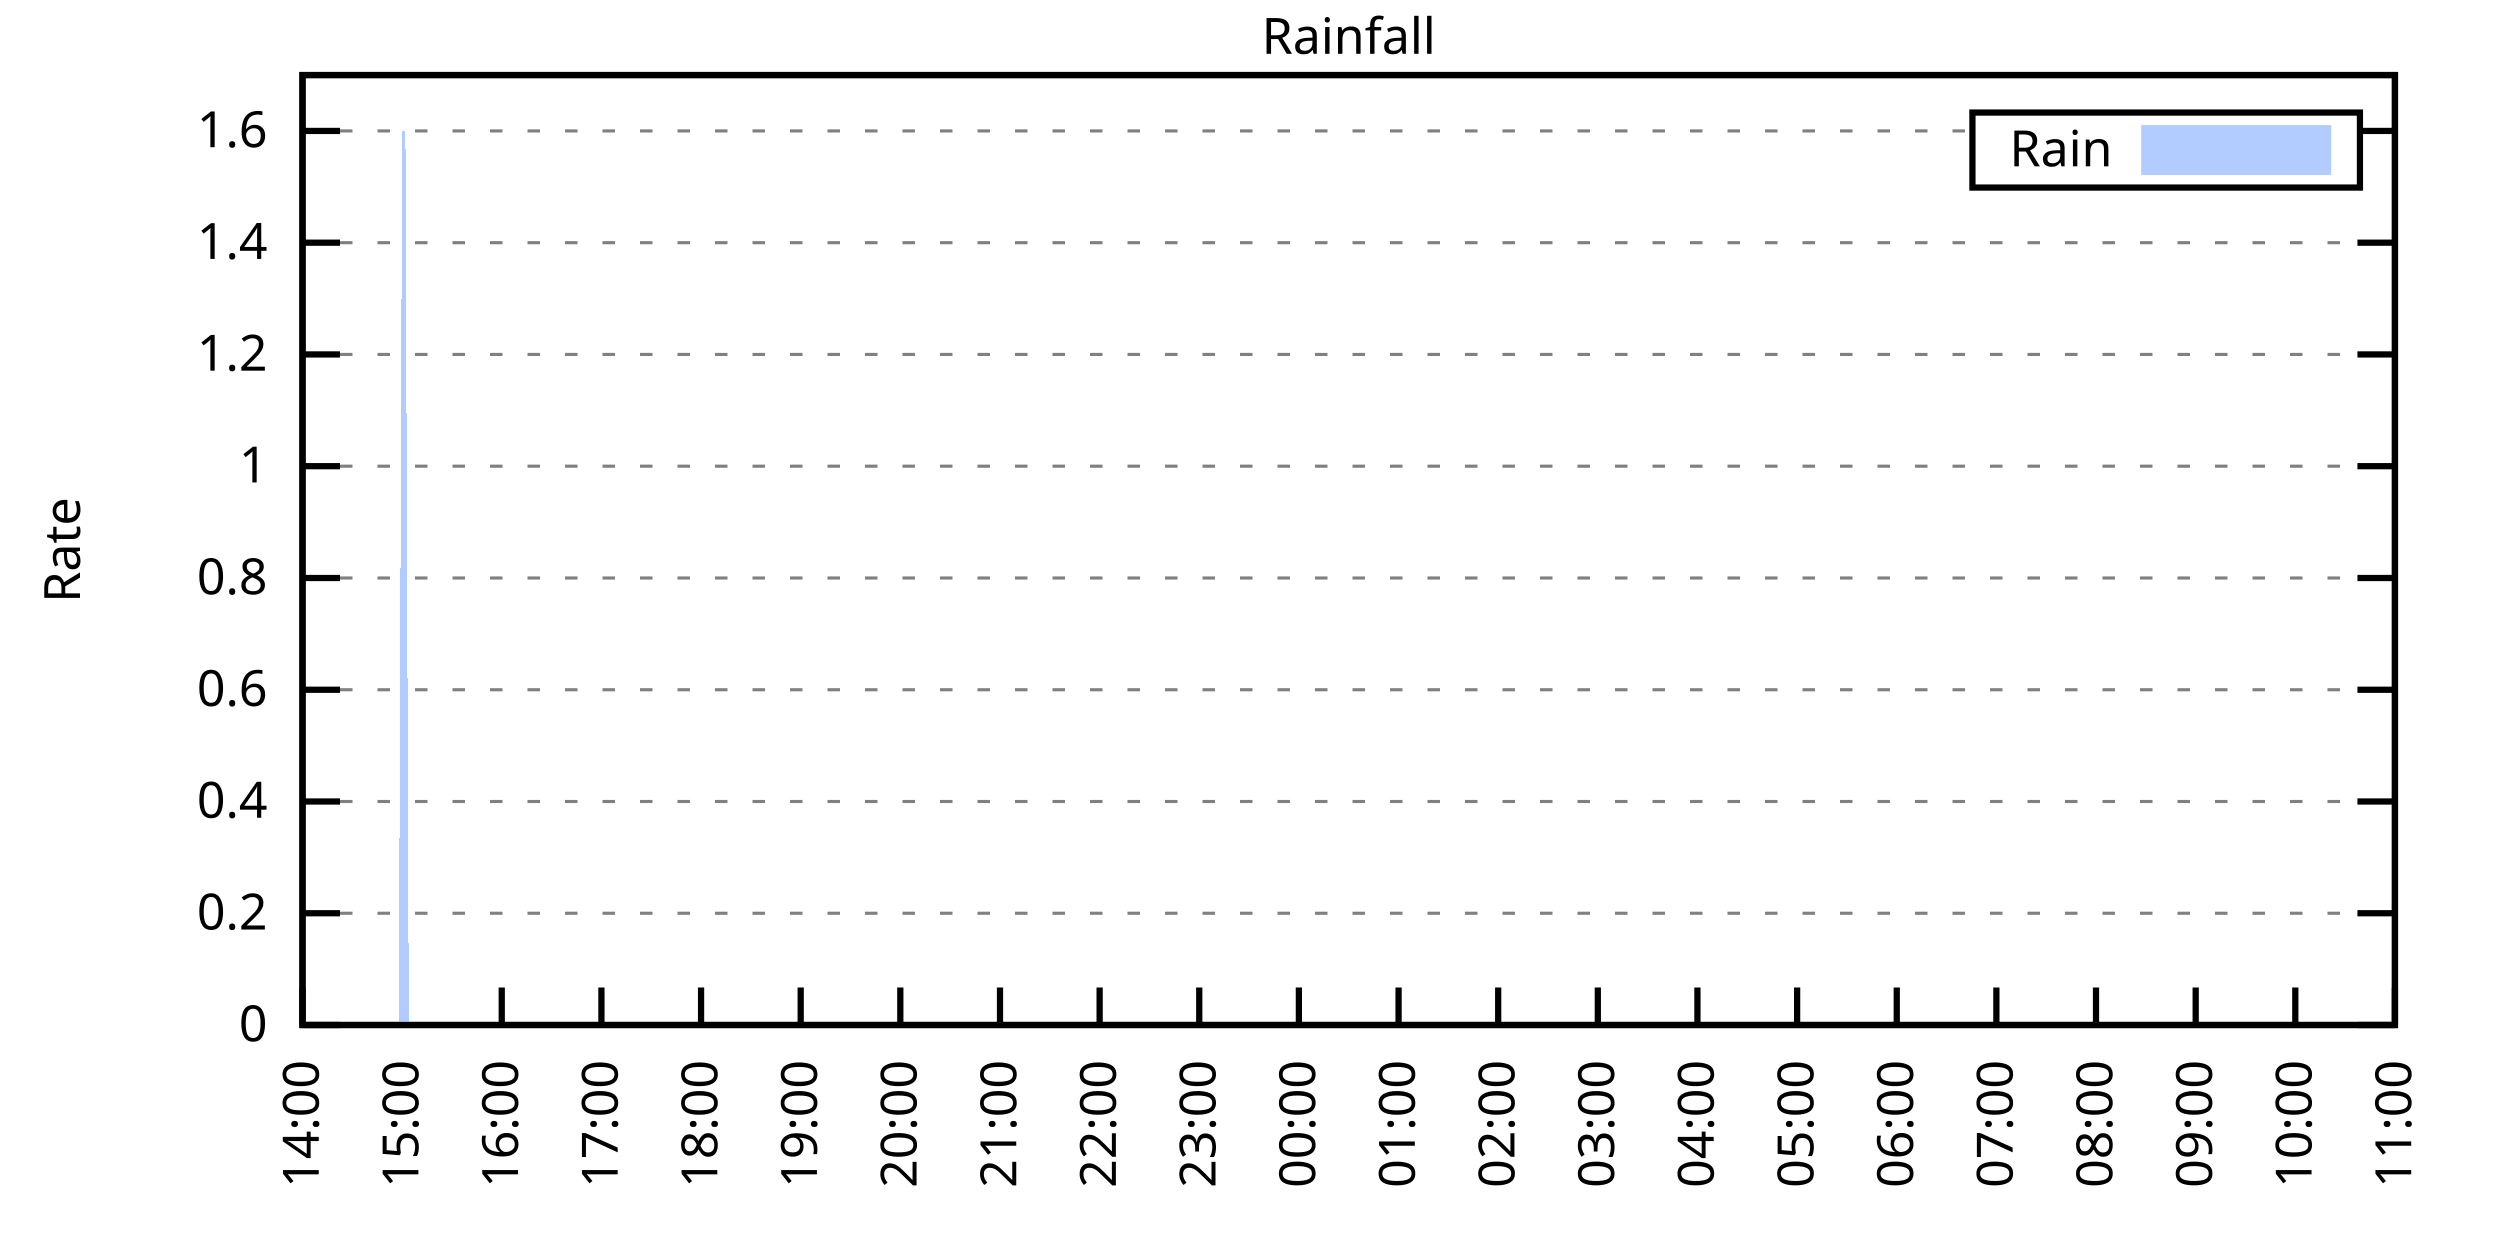
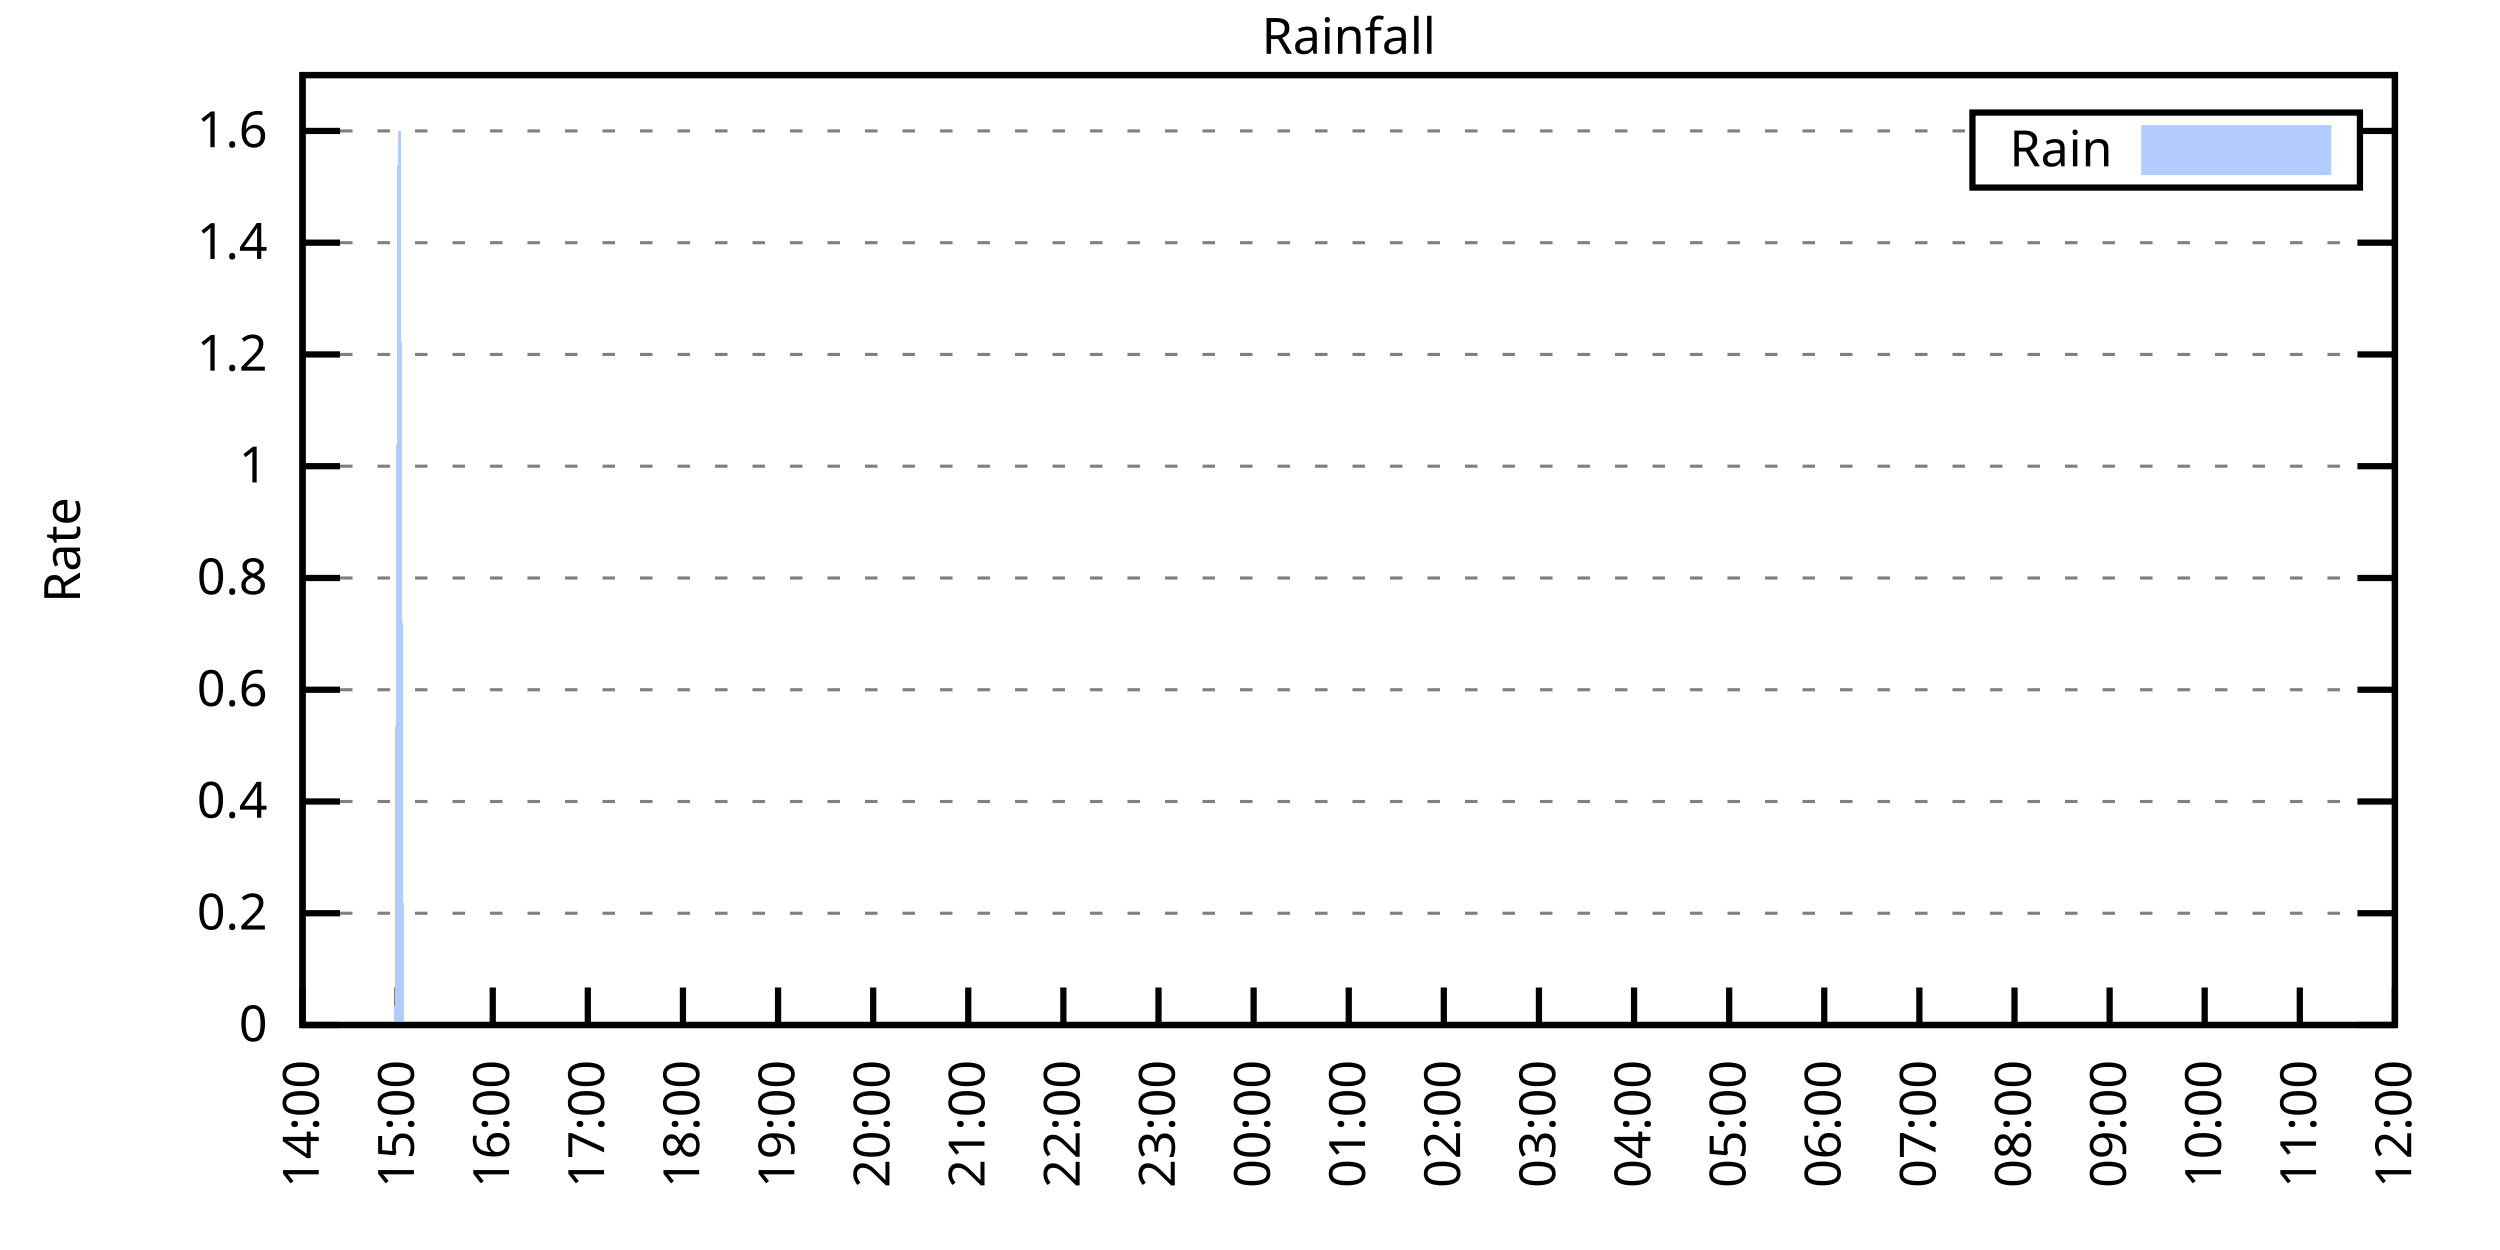
<svg xmlns="http://www.w3.org/2000/svg" xmlns:xlink="http://www.w3.org/1999/xlink" width="400" height="200" viewBox="0 0 400 200">
  <g id="gnuplot_canvas">
    <rect x="0" y="0" width="400" height="200" fill="none" />
    <defs>
      <circle id="gpDot" r="0.5" stroke-width="0.5" stroke="currentColor" />
      <path id="gpPt0" stroke-width="0.333" stroke="currentColor" d="M-1,0 h2 M0,-1 v2" />
      <path id="gpPt1" stroke-width="0.333" stroke="currentColor" d="M-1,-1 L1,1 M1,-1 L-1,1" />
      <path id="gpPt2" stroke-width="0.333" stroke="currentColor" d="M-1,0 L1,0 M0,-1 L0,1 M-1,-1 L1,1 M-1,1 L1,-1" />
      <rect id="gpPt3" stroke-width="0.333" stroke="currentColor" x="-1" y="-1" width="2" height="2" />
      <rect id="gpPt4" stroke-width="0.333" stroke="currentColor" fill="currentColor" x="-1" y="-1" width="2" height="2" />
      <circle id="gpPt5" stroke-width="0.333" stroke="currentColor" cx="0" cy="0" r="1" />
      <use xlink:href="#gpPt5" id="gpPt6" fill="currentColor" stroke="none" />
      <path id="gpPt7" stroke-width="0.333" stroke="currentColor" d="M0,-1.33 L-1.33,0.67 L1.33,0.67 z" />
      <use xlink:href="#gpPt7" id="gpPt8" fill="currentColor" stroke="none" />
      <use xlink:href="#gpPt7" id="gpPt9" stroke="currentColor" transform="rotate(180)" />
      <use xlink:href="#gpPt9" id="gpPt10" fill="currentColor" stroke="none" />
      <use xlink:href="#gpPt3" id="gpPt11" stroke="currentColor" transform="rotate(45)" />
      <use xlink:href="#gpPt11" id="gpPt12" fill="currentColor" stroke="none" />
      <path id="gpPt13" stroke-width="0.333" stroke="currentColor" d="M0,1.330 L1.265,0.411 L0.782,-1.067 L-0.782,-1.076 L-1.265,0.411 z" />
      <use xlink:href="#gpPt13" id="gpPt14" fill="currentColor" stroke="none" />
      <filter id="textbox" filterUnits="objectBoundingBox" x="0" y="0" height="1" width="1">
        <feFlood flood-color="white" flood-opacity="1" result="bgnd" />
        <feComposite in="SourceGraphic" in2="bgnd" operator="atop" />
      </filter>
      <filter id="greybox" filterUnits="objectBoundingBox" x="0" y="0" height="1" width="1">
        <feFlood flood-color="lightgrey" flood-opacity="1" result="grey" />
        <feComposite in="SourceGraphic" in2="grey" operator="atop" />
      </filter>
    </defs>
    <g fill="none" color="white" stroke="currentColor" stroke-width="1.00" stroke-linecap="butt" stroke-linejoin="miter">
</g>
    <g fill="none" color="black" stroke="currentColor" stroke-width="1.00" stroke-linecap="butt" stroke-linejoin="miter">
      <g stroke="none" shape-rendering="crispEdges">
        <polygon fill="rgb(255, 255, 255)" points="48.40,164.00 383.18,164.00 383.18,12.02 48.40,12.02 " />
      </g>
    </g>
    <g fill="none" color="black" stroke="currentColor" stroke-width="1.00" stroke-linecap="butt" stroke-linejoin="miter">
</g>
    <g fill="none" color="black" stroke="black" stroke-width="0.50" stroke-linecap="butt" stroke-linejoin="miter">
</g>
    <g fill="none" color="gray" stroke="currentColor" stroke-width="0.50" stroke-linecap="butt" stroke-linejoin="miter">
      <path stroke="gray" stroke-dasharray="2,4" class="gridline" d="M48.40,164.00 L383.19,164.00  " />
    </g>
    <g fill="none" color="gray" stroke="gray" stroke-width="1.00" stroke-linecap="butt" stroke-linejoin="miter">
</g>
    <g fill="none" color="black" stroke="currentColor" stroke-width="1.00" stroke-linecap="butt" stroke-linejoin="miter">
      <path stroke="black" d="M48.40,164.00 L54.40,164.00 M383.19,164.00 L377.19,164.00  " />
      <g transform="translate(42.80,166.60)" stroke="none" fill="black" font-family="Sans" font-size="8.00" text-anchor="end">
        <text>
          <tspan font-family="Sans"> 0</tspan>
        </text>
      </g>
    </g>
    <g fill="none" color="black" stroke="currentColor" stroke-width="1.00" stroke-linecap="butt" stroke-linejoin="miter">
</g>
    <g fill="none" color="black" stroke="black" stroke-width="0.50" stroke-linecap="butt" stroke-linejoin="miter">
</g>
    <g fill="none" color="gray" stroke="currentColor" stroke-width="0.50" stroke-linecap="butt" stroke-linejoin="miter">
      <path stroke="gray" stroke-dasharray="2,4" class="gridline" d="M48.40,146.12 L383.19,146.12  " />
    </g>
    <g fill="none" color="gray" stroke="gray" stroke-width="1.00" stroke-linecap="butt" stroke-linejoin="miter">
</g>
    <g fill="none" color="black" stroke="currentColor" stroke-width="1.00" stroke-linecap="butt" stroke-linejoin="miter">
      <path stroke="black" d="M48.40,146.12 L54.40,146.12 M383.19,146.12 L377.19,146.12  " />
      <g transform="translate(42.80,148.72)" stroke="none" fill="black" font-family="Sans" font-size="8.00" text-anchor="end">
        <text>
          <tspan font-family="Sans"> 0.2</tspan>
        </text>
      </g>
    </g>
    <g fill="none" color="black" stroke="currentColor" stroke-width="1.00" stroke-linecap="butt" stroke-linejoin="miter">
</g>
    <g fill="none" color="black" stroke="black" stroke-width="0.50" stroke-linecap="butt" stroke-linejoin="miter">
</g>
    <g fill="none" color="gray" stroke="currentColor" stroke-width="0.50" stroke-linecap="butt" stroke-linejoin="miter">
      <path stroke="gray" stroke-dasharray="2,4" class="gridline" d="M48.40,128.24 L383.19,128.24  " />
    </g>
    <g fill="none" color="gray" stroke="gray" stroke-width="1.00" stroke-linecap="butt" stroke-linejoin="miter">
</g>
    <g fill="none" color="black" stroke="currentColor" stroke-width="1.00" stroke-linecap="butt" stroke-linejoin="miter">
      <path stroke="black" d="M48.40,128.24 L54.40,128.24 M383.19,128.24 L377.19,128.24  " />
      <g transform="translate(42.80,130.84)" stroke="none" fill="black" font-family="Sans" font-size="8.00" text-anchor="end">
        <text>
          <tspan font-family="Sans"> 0.4</tspan>
        </text>
      </g>
    </g>
    <g fill="none" color="black" stroke="currentColor" stroke-width="1.00" stroke-linecap="butt" stroke-linejoin="miter">
</g>
    <g fill="none" color="black" stroke="black" stroke-width="0.50" stroke-linecap="butt" stroke-linejoin="miter">
</g>
    <g fill="none" color="gray" stroke="currentColor" stroke-width="0.50" stroke-linecap="butt" stroke-linejoin="miter">
      <path stroke="gray" stroke-dasharray="2,4" class="gridline" d="M48.40,110.36 L383.19,110.36  " />
    </g>
    <g fill="none" color="gray" stroke="gray" stroke-width="1.00" stroke-linecap="butt" stroke-linejoin="miter">
</g>
    <g fill="none" color="black" stroke="currentColor" stroke-width="1.00" stroke-linecap="butt" stroke-linejoin="miter">
      <path stroke="black" d="M48.40,110.36 L54.40,110.36 M383.19,110.36 L377.19,110.36  " />
      <g transform="translate(42.80,112.96)" stroke="none" fill="black" font-family="Sans" font-size="8.00" text-anchor="end">
        <text>
          <tspan font-family="Sans"> 0.6</tspan>
        </text>
      </g>
    </g>
    <g fill="none" color="black" stroke="currentColor" stroke-width="1.00" stroke-linecap="butt" stroke-linejoin="miter">
</g>
    <g fill="none" color="black" stroke="black" stroke-width="0.50" stroke-linecap="butt" stroke-linejoin="miter">
</g>
    <g fill="none" color="gray" stroke="currentColor" stroke-width="0.50" stroke-linecap="butt" stroke-linejoin="miter">
      <path stroke="gray" stroke-dasharray="2,4" class="gridline" d="M48.40,92.48 L383.19,92.48  " />
    </g>
    <g fill="none" color="gray" stroke="gray" stroke-width="1.00" stroke-linecap="butt" stroke-linejoin="miter">
</g>
    <g fill="none" color="black" stroke="currentColor" stroke-width="1.00" stroke-linecap="butt" stroke-linejoin="miter">
      <path stroke="black" d="M48.40,92.48 L54.40,92.48 M383.19,92.48 L377.19,92.48  " />
      <g transform="translate(42.80,95.08)" stroke="none" fill="black" font-family="Sans" font-size="8.00" text-anchor="end">
        <text>
          <tspan font-family="Sans"> 0.8</tspan>
        </text>
      </g>
    </g>
    <g fill="none" color="black" stroke="currentColor" stroke-width="1.00" stroke-linecap="butt" stroke-linejoin="miter">
</g>
    <g fill="none" color="black" stroke="black" stroke-width="0.50" stroke-linecap="butt" stroke-linejoin="miter">
</g>
    <g fill="none" color="gray" stroke="currentColor" stroke-width="0.50" stroke-linecap="butt" stroke-linejoin="miter">
      <path stroke="gray" stroke-dasharray="2,4" class="gridline" d="M48.40,74.59 L383.19,74.59  " />
    </g>
    <g fill="none" color="gray" stroke="gray" stroke-width="1.00" stroke-linecap="butt" stroke-linejoin="miter">
</g>
    <g fill="none" color="black" stroke="currentColor" stroke-width="1.00" stroke-linecap="butt" stroke-linejoin="miter">
      <path stroke="black" d="M48.40,74.59 L54.40,74.59 M383.19,74.59 L377.19,74.59  " />
      <g transform="translate(42.80,77.19)" stroke="none" fill="black" font-family="Sans" font-size="8.00" text-anchor="end">
        <text>
          <tspan font-family="Sans"> 1</tspan>
        </text>
      </g>
    </g>
    <g fill="none" color="black" stroke="currentColor" stroke-width="1.00" stroke-linecap="butt" stroke-linejoin="miter">
</g>
    <g fill="none" color="black" stroke="black" stroke-width="0.50" stroke-linecap="butt" stroke-linejoin="miter">
</g>
    <g fill="none" color="gray" stroke="currentColor" stroke-width="0.50" stroke-linecap="butt" stroke-linejoin="miter">
      <path stroke="gray" stroke-dasharray="2,4" class="gridline" d="M48.40,56.71 L383.19,56.71  " />
    </g>
    <g fill="none" color="gray" stroke="gray" stroke-width="1.00" stroke-linecap="butt" stroke-linejoin="miter">
</g>
    <g fill="none" color="black" stroke="currentColor" stroke-width="1.00" stroke-linecap="butt" stroke-linejoin="miter">
      <path stroke="black" d="M48.40,56.71 L54.40,56.71 M383.19,56.71 L377.19,56.71  " />
      <g transform="translate(42.80,59.31)" stroke="none" fill="black" font-family="Sans" font-size="8.00" text-anchor="end">
        <text>
          <tspan font-family="Sans"> 1.2</tspan>
        </text>
      </g>
    </g>
    <g fill="none" color="black" stroke="currentColor" stroke-width="1.00" stroke-linecap="butt" stroke-linejoin="miter">
</g>
    <g fill="none" color="black" stroke="black" stroke-width="0.50" stroke-linecap="butt" stroke-linejoin="miter">
</g>
    <g fill="none" color="gray" stroke="currentColor" stroke-width="0.50" stroke-linecap="butt" stroke-linejoin="miter">
      <path stroke="gray" stroke-dasharray="2,4" class="gridline" d="M48.40,38.83 L383.19,38.83  " />
    </g>
    <g fill="none" color="gray" stroke="gray" stroke-width="1.00" stroke-linecap="butt" stroke-linejoin="miter">
</g>
    <g fill="none" color="black" stroke="currentColor" stroke-width="1.00" stroke-linecap="butt" stroke-linejoin="miter">
      <path stroke="black" d="M48.40,38.83 L54.40,38.83 M383.19,38.83 L377.19,38.83  " />
      <g transform="translate(42.80,41.43)" stroke="none" fill="black" font-family="Sans" font-size="8.00" text-anchor="end">
        <text>
          <tspan font-family="Sans"> 1.4</tspan>
        </text>
      </g>
    </g>
    <g fill="none" color="black" stroke="currentColor" stroke-width="1.00" stroke-linecap="butt" stroke-linejoin="miter">
</g>
    <g fill="none" color="black" stroke="black" stroke-width="0.50" stroke-linecap="butt" stroke-linejoin="miter">
</g>
    <g fill="none" color="gray" stroke="currentColor" stroke-width="0.50" stroke-linecap="butt" stroke-linejoin="miter">
      <path stroke="gray" stroke-dasharray="2,4" class="gridline" d="M48.40,20.95 L315.59,20.95 M377.59,20.95 L383.19,20.95  " />
    </g>
    <g fill="none" color="gray" stroke="gray" stroke-width="1.00" stroke-linecap="butt" stroke-linejoin="miter">
</g>
    <g fill="none" color="black" stroke="currentColor" stroke-width="1.00" stroke-linecap="butt" stroke-linejoin="miter">
      <path stroke="black" d="M48.40,20.95 L54.40,20.95 M383.19,20.95 L377.19,20.95  " />
      <g transform="translate(42.80,23.55)" stroke="none" fill="black" font-family="Sans" font-size="8.00" text-anchor="end">
        <text>
          <tspan font-family="Sans"> 1.6</tspan>
        </text>
      </g>
    </g>
    <g fill="none" color="black" stroke="currentColor" stroke-width="1.00" stroke-linecap="butt" stroke-linejoin="miter">
      <path stroke="black" d="M48.40,164.00 L48.40,158.00  " />
      <g transform="translate(51.00,169.60) rotate(270.00)" stroke="none" fill="black" font-family="Sans" font-size="8.00" text-anchor="end">
        <text>
          <tspan font-family="Sans">14:00</tspan>
        </text>
      </g>
    </g>
    <g fill="none" color="black" stroke="currentColor" stroke-width="1.00" stroke-linecap="butt" stroke-linejoin="miter">
-       <path stroke="black" d="M64.34,164.00 L64.34,158.00  " />
-       <g transform="translate(66.94,169.60) rotate(270.00)" stroke="none" fill="black" font-family="Sans" font-size="8.00" text-anchor="end">
+       <path stroke="black" d="M63.62,164.00 L63.62,158.00  " />
+       <g transform="translate(66.22,169.60) rotate(270.00)" stroke="none" fill="black" font-family="Sans" font-size="8.00" text-anchor="end">
        <text>
          <tspan font-family="Sans">15:00</tspan>
        </text>
      </g>
    </g>
    <g fill="none" color="black" stroke="currentColor" stroke-width="1.00" stroke-linecap="butt" stroke-linejoin="miter">
-       <path stroke="black" d="M80.28,164.00 L80.28,158.00  " />
-       <g transform="translate(82.88,169.60) rotate(270.00)" stroke="none" fill="black" font-family="Sans" font-size="8.00" text-anchor="end">
+       <path stroke="black" d="M78.84,164.00 L78.84,158.00  " />
+       <g transform="translate(81.44,169.60) rotate(270.00)" stroke="none" fill="black" font-family="Sans" font-size="8.00" text-anchor="end">
        <text>
          <tspan font-family="Sans">16:00</tspan>
        </text>
      </g>
    </g>
    <g fill="none" color="black" stroke="currentColor" stroke-width="1.00" stroke-linecap="butt" stroke-linejoin="miter">
-       <path stroke="black" d="M96.23,164.00 L96.23,158.00  " />
-       <g transform="translate(98.83,169.60) rotate(270.00)" stroke="none" fill="black" font-family="Sans" font-size="8.00" text-anchor="end">
+       <path stroke="black" d="M94.05,164.00 L94.05,158.00  " />
+       <g transform="translate(96.65,169.60) rotate(270.00)" stroke="none" fill="black" font-family="Sans" font-size="8.00" text-anchor="end">
        <text>
          <tspan font-family="Sans">17:00</tspan>
        </text>
      </g>
    </g>
    <g fill="none" color="black" stroke="currentColor" stroke-width="1.00" stroke-linecap="butt" stroke-linejoin="miter">
-       <path stroke="black" d="M112.17,164.00 L112.17,158.00  " />
-       <g transform="translate(114.77,169.60) rotate(270.00)" stroke="none" fill="black" font-family="Sans" font-size="8.00" text-anchor="end">
+       <path stroke="black" d="M109.27,164.00 L109.27,158.00  " />
+       <g transform="translate(111.87,169.60) rotate(270.00)" stroke="none" fill="black" font-family="Sans" font-size="8.00" text-anchor="end">
        <text>
          <tspan font-family="Sans">18:00</tspan>
        </text>
      </g>
    </g>
    <g fill="none" color="black" stroke="currentColor" stroke-width="1.00" stroke-linecap="butt" stroke-linejoin="miter">
-       <path stroke="black" d="M128.11,164.00 L128.11,158.00  " />
-       <g transform="translate(130.71,169.60) rotate(270.00)" stroke="none" fill="black" font-family="Sans" font-size="8.00" text-anchor="end">
+       <path stroke="black" d="M124.49,164.00 L124.49,158.00  " />
+       <g transform="translate(127.09,169.60) rotate(270.00)" stroke="none" fill="black" font-family="Sans" font-size="8.00" text-anchor="end">
        <text>
          <tspan font-family="Sans">19:00</tspan>
        </text>
      </g>
    </g>
    <g fill="none" color="black" stroke="currentColor" stroke-width="1.00" stroke-linecap="butt" stroke-linejoin="miter">
-       <path stroke="black" d="M144.05,164.00 L144.05,158.00  " />
-       <g transform="translate(146.65,169.60) rotate(270.00)" stroke="none" fill="black" font-family="Sans" font-size="8.00" text-anchor="end">
+       <path stroke="black" d="M139.71,164.00 L139.71,158.00  " />
+       <g transform="translate(142.31,169.60) rotate(270.00)" stroke="none" fill="black" font-family="Sans" font-size="8.00" text-anchor="end">
        <text>
          <tspan font-family="Sans">20:00</tspan>
        </text>
      </g>
    </g>
    <g fill="none" color="black" stroke="currentColor" stroke-width="1.00" stroke-linecap="butt" stroke-linejoin="miter">
-       <path stroke="black" d="M160.00,164.00 L160.00,158.00  " />
-       <g transform="translate(162.60,169.60) rotate(270.00)" stroke="none" fill="black" font-family="Sans" font-size="8.00" text-anchor="end">
+       <path stroke="black" d="M154.92,164.00 L154.92,158.00  " />
+       <g transform="translate(157.52,169.60) rotate(270.00)" stroke="none" fill="black" font-family="Sans" font-size="8.00" text-anchor="end">
        <text>
          <tspan font-family="Sans">21:00</tspan>
        </text>
      </g>
    </g>
    <g fill="none" color="black" stroke="currentColor" stroke-width="1.00" stroke-linecap="butt" stroke-linejoin="miter">
-       <path stroke="black" d="M175.94,164.00 L175.94,158.00  " />
-       <g transform="translate(178.54,169.60) rotate(270.00)" stroke="none" fill="black" font-family="Sans" font-size="8.00" text-anchor="end">
+       <path stroke="black" d="M170.14,164.00 L170.14,158.00  " />
+       <g transform="translate(172.74,169.60) rotate(270.00)" stroke="none" fill="black" font-family="Sans" font-size="8.00" text-anchor="end">
        <text>
          <tspan font-family="Sans">22:00</tspan>
        </text>
      </g>
    </g>
    <g fill="none" color="black" stroke="currentColor" stroke-width="1.00" stroke-linecap="butt" stroke-linejoin="miter">
-       <path stroke="black" d="M191.88,164.00 L191.88,158.00  " />
-       <g transform="translate(194.48,169.60) rotate(270.00)" stroke="none" fill="black" font-family="Sans" font-size="8.00" text-anchor="end">
+       <path stroke="black" d="M185.36,164.00 L185.36,158.00  " />
+       <g transform="translate(187.96,169.60) rotate(270.00)" stroke="none" fill="black" font-family="Sans" font-size="8.00" text-anchor="end">
        <text>
          <tspan font-family="Sans">23:00</tspan>
        </text>
      </g>
    </g>
    <g fill="none" color="black" stroke="currentColor" stroke-width="1.00" stroke-linecap="butt" stroke-linejoin="miter">
-       <path stroke="black" d="M207.82,164.00 L207.82,158.00  " />
-       <g transform="translate(210.42,169.60) rotate(270.00)" stroke="none" fill="black" font-family="Sans" font-size="8.00" text-anchor="end">
+       <path stroke="black" d="M200.58,164.00 L200.58,158.00  " />
+       <g transform="translate(203.18,169.60) rotate(270.00)" stroke="none" fill="black" font-family="Sans" font-size="8.00" text-anchor="end">
        <text>
          <tspan font-family="Sans">00:00</tspan>
        </text>
      </g>
    </g>
    <g fill="none" color="black" stroke="currentColor" stroke-width="1.00" stroke-linecap="butt" stroke-linejoin="miter">
-       <path stroke="black" d="M223.77,164.00 L223.77,158.00  " />
-       <g transform="translate(226.37,169.60) rotate(270.00)" stroke="none" fill="black" font-family="Sans" font-size="8.00" text-anchor="end">
+       <path stroke="black" d="M215.80,164.00 L215.80,158.00  " />
+       <g transform="translate(218.40,169.60) rotate(270.00)" stroke="none" fill="black" font-family="Sans" font-size="8.00" text-anchor="end">
        <text>
          <tspan font-family="Sans">01:00</tspan>
        </text>
      </g>
    </g>
    <g fill="none" color="black" stroke="currentColor" stroke-width="1.00" stroke-linecap="butt" stroke-linejoin="miter">
-       <path stroke="black" d="M239.71,164.00 L239.71,158.00  " />
-       <g transform="translate(242.31,169.60) rotate(270.00)" stroke="none" fill="black" font-family="Sans" font-size="8.00" text-anchor="end">
+       <path stroke="black" d="M231.01,164.00 L231.01,158.00  " />
+       <g transform="translate(233.61,169.60) rotate(270.00)" stroke="none" fill="black" font-family="Sans" font-size="8.00" text-anchor="end">
        <text>
          <tspan font-family="Sans">02:00</tspan>
        </text>
      </g>
    </g>
    <g fill="none" color="black" stroke="currentColor" stroke-width="1.00" stroke-linecap="butt" stroke-linejoin="miter">
-       <path stroke="black" d="M255.65,164.00 L255.65,158.00  " />
-       <g transform="translate(258.25,169.60) rotate(270.00)" stroke="none" fill="black" font-family="Sans" font-size="8.00" text-anchor="end">
+       <path stroke="black" d="M246.23,164.00 L246.23,158.00  " />
+       <g transform="translate(248.83,169.60) rotate(270.00)" stroke="none" fill="black" font-family="Sans" font-size="8.00" text-anchor="end">
        <text>
          <tspan font-family="Sans">03:00</tspan>
        </text>
      </g>
    </g>
    <g fill="none" color="black" stroke="currentColor" stroke-width="1.00" stroke-linecap="butt" stroke-linejoin="miter">
-       <path stroke="black" d="M271.59,164.00 L271.59,158.00  " />
-       <g transform="translate(274.19,169.60) rotate(270.00)" stroke="none" fill="black" font-family="Sans" font-size="8.00" text-anchor="end">
+       <path stroke="black" d="M261.45,164.00 L261.45,158.00  " />
+       <g transform="translate(264.05,169.60) rotate(270.00)" stroke="none" fill="black" font-family="Sans" font-size="8.00" text-anchor="end">
        <text>
          <tspan font-family="Sans">04:00</tspan>
        </text>
      </g>
    </g>
    <g fill="none" color="black" stroke="currentColor" stroke-width="1.00" stroke-linecap="butt" stroke-linejoin="miter">
-       <path stroke="black" d="M287.54,164.00 L287.54,158.00  " />
-       <g transform="translate(290.14,169.60) rotate(270.00)" stroke="none" fill="black" font-family="Sans" font-size="8.00" text-anchor="end">
+       <path stroke="black" d="M276.67,164.00 L276.67,158.00  " />
+       <g transform="translate(279.27,169.60) rotate(270.00)" stroke="none" fill="black" font-family="Sans" font-size="8.00" text-anchor="end">
        <text>
          <tspan font-family="Sans">05:00</tspan>
        </text>
      </g>
    </g>
    <g fill="none" color="black" stroke="currentColor" stroke-width="1.00" stroke-linecap="butt" stroke-linejoin="miter">
-       <path stroke="black" d="M303.48,164.00 L303.48,158.00  " />
-       <g transform="translate(306.08,169.60) rotate(270.00)" stroke="none" fill="black" font-family="Sans" font-size="8.00" text-anchor="end">
+       <path stroke="black" d="M291.88,164.00 L291.88,158.00  " />
+       <g transform="translate(294.48,169.60) rotate(270.00)" stroke="none" fill="black" font-family="Sans" font-size="8.00" text-anchor="end">
        <text>
          <tspan font-family="Sans">06:00</tspan>
        </text>
      </g>
    </g>
    <g fill="none" color="black" stroke="currentColor" stroke-width="1.00" stroke-linecap="butt" stroke-linejoin="miter">
-       <path stroke="black" d="M319.42,164.00 L319.42,158.00  " />
-       <g transform="translate(322.02,169.60) rotate(270.00)" stroke="none" fill="black" font-family="Sans" font-size="8.00" text-anchor="end">
+       <path stroke="black" d="M307.10,164.00 L307.10,158.00  " />
+       <g transform="translate(309.70,169.60) rotate(270.00)" stroke="none" fill="black" font-family="Sans" font-size="8.00" text-anchor="end">
        <text>
          <tspan font-family="Sans">07:00</tspan>
        </text>
      </g>
    </g>
    <g fill="none" color="black" stroke="currentColor" stroke-width="1.00" stroke-linecap="butt" stroke-linejoin="miter">
-       <path stroke="black" d="M335.36,164.00 L335.36,158.00  " />
-       <g transform="translate(337.96,169.60) rotate(270.00)" stroke="none" fill="black" font-family="Sans" font-size="8.00" text-anchor="end">
+       <path stroke="black" d="M322.32,164.00 L322.32,158.00  " />
+       <g transform="translate(324.92,169.60) rotate(270.00)" stroke="none" fill="black" font-family="Sans" font-size="8.00" text-anchor="end">
        <text>
          <tspan font-family="Sans">08:00</tspan>
        </text>
      </g>
    </g>
    <g fill="none" color="black" stroke="currentColor" stroke-width="1.00" stroke-linecap="butt" stroke-linejoin="miter">
-       <path stroke="black" d="M351.31,164.00 L351.31,158.00  " />
-       <g transform="translate(353.91,169.60) rotate(270.00)" stroke="none" fill="black" font-family="Sans" font-size="8.00" text-anchor="end">
+       <path stroke="black" d="M337.54,164.00 L337.54,158.00  " />
+       <g transform="translate(340.14,169.60) rotate(270.00)" stroke="none" fill="black" font-family="Sans" font-size="8.00" text-anchor="end">
        <text>
          <tspan font-family="Sans">09:00</tspan>
        </text>
      </g>
    </g>
    <g fill="none" color="black" stroke="currentColor" stroke-width="1.00" stroke-linecap="butt" stroke-linejoin="miter">
-       <path stroke="black" d="M367.25,164.00 L367.25,158.00  " />
-       <g transform="translate(369.85,169.60) rotate(270.00)" stroke="none" fill="black" font-family="Sans" font-size="8.00" text-anchor="end">
+       <path stroke="black" d="M352.75,164.00 L352.75,158.00  " />
+       <g transform="translate(355.35,169.60) rotate(270.00)" stroke="none" fill="black" font-family="Sans" font-size="8.00" text-anchor="end">
        <text>
          <tspan font-family="Sans">10:00</tspan>
+         </text>
+       </g>
+     </g>
+     <g fill="none" color="black" stroke="currentColor" stroke-width="1.00" stroke-linecap="butt" stroke-linejoin="miter">
+       <path stroke="black" d="M367.97,164.00 L367.97,158.00  " />
+       <g transform="translate(370.57,169.60) rotate(270.00)" stroke="none" fill="black" font-family="Sans" font-size="8.00" text-anchor="end">
+         <text>
+           <tspan font-family="Sans">11:00</tspan>
        </text>
      </g>
    </g>
    <g fill="none" color="black" stroke="currentColor" stroke-width="1.00" stroke-linecap="butt" stroke-linejoin="miter">
      <path stroke="black" d="M383.19,164.00 L383.19,158.00  " />
      <g transform="translate(385.79,169.60) rotate(270.00)" stroke="none" fill="black" font-family="Sans" font-size="8.00" text-anchor="end">
        <text>
-           <tspan font-family="Sans">11:00</tspan>
+           <tspan font-family="Sans">12:00</tspan>
        </text>
      </g>
    </g>
    <g fill="none" color="black" stroke="currentColor" stroke-width="1.00" stroke-linecap="butt" stroke-linejoin="miter">
</g>
    <g fill="none" color="black" stroke="currentColor" stroke-width="1.00" stroke-linecap="butt" stroke-linejoin="miter">
      <path stroke="black" d="M48.40,12.01 L48.40,164.00 L383.19,164.00 L383.19,12.01 L48.40,12.01 Z  " />
    </g>
    <g fill="none" color="black" stroke="currentColor" stroke-width="1.00" stroke-linecap="butt" stroke-linejoin="miter">
</g>
    <g fill="none" color="black" stroke="currentColor" stroke-width="1.00" stroke-linecap="butt" stroke-linejoin="miter">
      <path stroke="black" d="M315.59,30.01 L315.59,18.01 L377.59,18.01 L377.59,30.01 L315.59,30.01 Z  " />
    </g>
    <g id="Rainfall_plot_1">
      <g fill="none" color="white" stroke="black" stroke-width="2.00" stroke-linecap="butt" stroke-linejoin="miter">
</g>
      <g fill="none" color="black" stroke="currentColor" stroke-width="2.00" stroke-linecap="butt" stroke-linejoin="miter">
        <g transform="translate(337.99,26.61)" stroke="none" fill="black" font-family="Sans" font-size="8.00" text-anchor="end">
          <text>
            <tspan font-family="Sans">Rain</tspan>
          </text>
        </g>
      </g>
      <g fill="none" color="black" stroke="currentColor" stroke-width="2.00" stroke-linecap="butt" stroke-linejoin="miter">
        <g stroke="none" shape-rendering="crispEdges">
          <polygon fill="rgb(178, 204, 255)" points="343.59,27.01 371.99,27.01 371.99,21.01 343.59,21.01 " />
        </g>
        <path stroke="rgb(178, 204, 255)" d="M343.59,27.01 L371.99,27.01 L371.99,21.01 L343.59,21.01 L343.59,27.01 Z  " />
      </g>
      <g fill="none" color="black" stroke="currentColor" stroke-width="2.00" stroke-linecap="butt" stroke-linejoin="miter">
        <g stroke="none" shape-rendering="crispEdges">
-           <polygon fill="rgb(178, 204, 255)" points="58.50,164.00 59.03,164.00 59.56,164.00 60.09,164.00 62.22,164.00 62.75,164.00 63.28,164.00 63.81,164.00 64.34,20.95 64.87,20.95 65.41,164.00 65.94,164.00 66.47,164.00 67.00,164.00 67.53,164.00 68.06,164.00 68.59,164.00 69.13,164.00 69.66,164.00 70.19,164.00 70.72,164.00 71.25,164.00 71.78,164.00 72.31,164.00 72.84,164.00 73.38,164.00 73.91,164.00 74.44,164.00 74.97,164.00 75.50,164.00 76.03,164.00 76.56,164.00 77.10,164.00 77.63,164.00 78.16,164.00 78.69,164.00 79.22,164.00 79.75,164.00 80.28,164.00 80.82,164.00 81.35,164.00 81.88,164.00 82.41,164.00 82.94,164.00 83.47,164.00 84.00,164.00 84.54,164.00 85.07,164.00 85.60,164.00 86.13,164.00 86.66,164.00 87.19,164.00 87.72,164.00 88.26,164.00 88.79,164.00 89.32,164.00 89.85,164.00 90.38,164.00 90.91,164.00 91.44,164.00 91.98,164.00 92.51,164.00 93.04,164.00 93.57,164.00 94.10,164.00 94.63,164.00 95.16,164.00 95.70,164.00 96.23,164.00 96.76,164.00 97.29,164.00 97.82,164.00 98.35,164.00 98.88,164.00 99.42,164.00 99.95,164.00 100.48,164.00 101.01,164.00 101.54,164.00 102.07,164.00 102.60,164.00 103.14,164.00 103.67,164.00 104.20,164.00 104.73,164.00 105.26,164.00 105.79,164.00 106.32,164.00 106.86,164.00 107.39,164.00 107.92,164.00 108.45,164.00 108.98,164.00 109.51,164.00 110.04,164.00 110.58,164.00 111.11,164.00 111.64,164.00 112.17,164.00 112.70,164.00 113.23,164.00 113.76,164.00 114.30,164.00 114.83,164.00 115.36,164.00 115.89,164.00 116.42,164.00 116.95,164.00 117.48,164.00 118.02,164.00 118.55,164.00 119.08,164.00 119.61,164.00 120.14,164.00 120.67,164.00 121.20,164.00 121.73,164.00 122.27,164.00 122.80,164.00 123.33,164.00 123.86,164.00 124.39,164.00 124.92,164.00 125.45,164.00 125.99,164.00 126.52,164.00 127.05,164.00 127.58,164.00 128.11,164.00 128.64,164.00 129.17,164.00 129.71,164.00 130.24,164.00 130.77,164.00 131.30,164.00 131.83,164.00 132.36,164.00 132.89,164.00 133.43,164.00 133.96,164.00 134.49,164.00 135.02,164.00 135.55,164.00 136.08,164.00 136.61,164.00 137.15,164.00 137.68,164.00 138.21,164.00 138.74,164.00 139.27,164.00 139.80,164.00 140.33,164.00 140.87,164.00 141.40,164.00 141.93,164.00 142.46,164.00 142.99,164.00 143.52,164.00 144.05,164.00 144.59,164.00 145.12,164.00 145.65,164.00 146.18,164.00 146.71,164.00 147.24,164.00 147.77,164.00 148.31,164.00 148.84,164.00 149.37,164.00 149.90,164.00 150.43,164.00 150.96,164.00 151.49,164.00 152.03,164.00 152.56,164.00 153.09,164.00 153.62,164.00 154.15,164.00 154.68,164.00 155.21,164.00 155.75,164.00 156.28,164.00 156.81,164.00 157.34,164.00 157.87,164.00 158.40,164.00 158.93,164.00 159.47,164.00 160.00,164.00 160.53,164.00 161.06,164.00 161.59,164.00 162.12,164.00 162.65,164.00 163.19,164.00 163.72,164.00 164.25,164.00 164.78,164.00 165.31,164.00 165.84,164.00 166.37,164.00 166.91,164.00 167.44,164.00 167.97,164.00 168.50,164.00 169.03,164.00 169.56,164.00 170.09,164.00 170.62,164.00 171.16,164.00 171.69,164.00 172.22,164.00 172.75,164.00 173.28,164.00 173.81,164.00 174.34,164.00 174.88,164.00 175.41,164.00 175.94,164.00 176.47,164.00 177.00,164.00 177.53,164.00 178.06,164.00 178.60,164.00 179.13,164.00 179.66,164.00 180.19,164.00 180.72,164.00 181.25,164.00 181.78,164.00 182.32,164.00 182.85,164.00 183.38,164.00 183.91,164.00 184.44,164.00 184.97,164.00 185.50,164.00 186.04,164.00 186.57,164.00 187.10,164.00 187.63,164.00 188.16,164.00 188.69,164.00 189.22,164.00 189.76,164.00 190.29,164.00 190.82,164.00 191.35,164.00 191.88,164.00 192.41,164.00 192.94,164.00 193.48,164.00 194.01,164.00 194.54,164.00 195.07,164.00 195.60,164.00 196.13,164.00 196.66,164.00 197.20,164.00 197.73,164.00 198.26,164.00 198.79,164.00 199.32,164.00 199.85,164.00 200.38,164.00 200.92,164.00 201.45,164.00 201.98,164.00 202.51,164.00 203.04,164.00 203.57,164.00 204.10,164.00 204.64,164.00 205.17,164.00 205.70,164.00 206.23,164.00 206.76,164.00 207.29,164.00 207.82,164.00 208.36,164.00 208.89,164.00 209.42,164.00 209.95,164.00 210.48,164.00 211.01,164.00 211.54,164.00 212.08,164.00 212.61,164.00 213.14,164.00 213.67,164.00 214.20,164.00 214.73,164.00 215.26,164.00 215.80,164.00 216.33,164.00 216.86,164.00 217.39,164.00 217.92,164.00 218.45,164.00 218.98,164.00 219.51,164.00 220.05,164.00 220.58,164.00 221.11,164.00 221.64,164.00 222.17,164.00 222.70,164.00 223.23,164.00 223.77,164.00 224.30,164.00 224.83,164.00 225.36,164.00 225.89,164.00 226.42,164.00 226.95,164.00 227.49,164.00 228.02,164.00 228.55,164.00 229.08,164.00 229.61,164.00 230.14,164.00 230.67,164.00 231.21,164.00 231.74,164.00 232.27,164.00 232.80,164.00 233.33,164.00 233.86,164.00 234.39,164.00 234.93,164.00 235.46,164.00 235.99,164.00 236.52,164.00 237.05,164.00 237.58,164.00 238.11,164.00 238.65,164.00 239.18,164.00 239.71,164.00 240.24,164.00 240.77,164.00 241.30,164.00 241.83,164.00 242.37,164.00 242.90,164.00 243.43,164.00 243.96,164.00 244.49,164.00 245.02,164.00 245.55,164.00 246.09,164.00 246.62,164.00 247.15,164.00 247.68,164.00 248.21,164.00 248.74,164.00 249.27,164.00 249.81,164.00 250.34,164.00 250.87,164.00 251.40,164.00 251.93,164.00 252.46,164.00 252.99,164.00 253.53,164.00 254.06,164.00 254.59,164.00 255.12,164.00 255.65,164.00 256.18,164.00 256.71,164.00 257.25,164.00 257.78,164.00 258.31,164.00 258.84,164.00 259.37,164.00 259.90,164.00 260.43,164.00 260.97,164.00 261.50,164.00 262.03,164.00 262.56,164.00 263.09,164.00 263.62,164.00 264.15,164.00 264.68,164.00 265.22,164.00 265.75,164.00 266.28,164.00 266.81,164.00 267.34,164.00 267.87,164.00 268.40,164.00 268.94,164.00 269.47,164.00 270.00,164.00 270.53,164.00 271.06,164.00 271.59,164.00 272.12,164.00 272.66,164.00 273.19,164.00 273.72,164.00 274.25,164.00 274.78,164.00 275.31,164.00 275.84,164.00 276.38,164.00 276.91,164.00 277.44,164.00 277.97,164.00 278.50,164.00 279.03,164.00 279.56,164.00 280.10,164.00 280.63,164.00 281.16,164.00 281.69,164.00 282.22,164.00 282.75,164.00 283.28,164.00 283.82,164.00 284.35,164.00 284.88,164.00 285.41,164.00 285.94,164.00 286.47,164.00 287.00,164.00 287.54,164.00 288.07,164.00 288.60,164.00 289.13,164.00 289.66,164.00 290.19,164.00 290.72,164.00 291.26,164.00 291.79,164.00 292.32,164.00 292.85,164.00 293.38,164.00 293.91,164.00 294.44,164.00 294.98,164.00 295.51,164.00 296.04,164.00 296.57,164.00 297.10,164.00 297.63,164.00 298.16,164.00 298.70,164.00 299.23,164.00 299.76,164.00 300.29,164.00 300.82,164.00 301.35,164.00 301.88,164.00 302.42,164.00 302.95,164.00 303.48,164.00 304.01,164.00 304.54,164.00 305.07,164.00 305.60,164.00 306.14,164.00 306.67,164.00 307.20,164.00 307.73,164.00 308.26,164.00 308.79,164.00 309.32,164.00 309.86,164.00 310.39,164.00 310.92,164.00 311.45,164.00 311.98,164.00 312.51,164.00 313.04,164.00 313.57,164.00 314.11,164.00 314.64,164.00 315.17,164.00 315.70,164.00 316.23,164.00 316.76,164.00 317.29,164.00 317.83,164.00 318.36,164.00 318.89,164.00 319.42,164.00 319.95,164.00 320.48,164.00 321.01,164.00 321.55,164.00 322.08,164.00 322.61,164.00 323.14,164.00 323.67,164.00 324.20,164.00 324.73,164.00 325.27,164.00 325.80,164.00 326.33,164.00 326.86,164.00 327.39,164.00 327.92,164.00 328.45,164.00 328.99,164.00 329.52,164.00 330.05,164.00 330.58,164.00 331.11,164.00 331.64,164.00 332.17,164.00 332.71,164.00 333.24,164.00 333.77,164.00 334.30,164.00 334.83,164.00 335.36,164.00 335.89,164.00 336.43,164.00 336.96,164.00 337.49,164.00 338.02,164.00 338.55,164.00 339.08,164.00 339.61,164.00 340.15,164.00 340.68,164.00 341.21,164.00 341.74,164.00 342.27,164.00 342.80,164.00 343.33,164.00 343.87,164.00 344.40,164.00 344.93,164.00 345.46,164.00 345.99,164.00 346.52,164.00 347.05,164.00 347.59,164.00 348.12,164.00 348.65,164.00 349.18,164.00 349.71,164.00 350.24,164.00 350.77,164.00 351.31,164.00 351.84,164.00 352.37,164.00 352.90,164.00 353.43,164.00 353.96,164.00 354.49,164.00 355.03,164.00 355.56,164.00 356.09,164.00 356.62,164.00 357.15,164.00 357.68,164.00 358.21,164.00 358.75,164.00 359.28,164.00 359.81,164.00 360.34,164.00 360.87,164.00 361.40,164.00 361.93,164.00 362.46,164.00 363.00,164.00 363.53,164.00 364.06,164.00 364.59,164.00 365.12,164.00 365.65,164.00 366.18,164.00 366.72,164.00 367.25,164.00 367.78,164.00 368.31,164.00 368.84,164.00 369.37,164.00 369.90,164.00 370.44,164.00 370.97,164.00 371.50,164.00 372.03,164.00 372.56,164.00 373.09,164.00 373.62,164.00 374.16,164.00 374.69,164.00 375.22,164.00 375.75,164.00 376.28,164.00 376.81,164.00 377.34,164.00 377.88,164.00 378.41,164.00 378.94,164.00 379.47,164.00 380.00,164.00 380.53,164.00 381.06,164.00 381.60,164.00 382.13,164.00 382.66,164.00 383.19,164.00 383.19,164.00 58.50,164.00 " />
+           <polygon fill="rgb(178, 204, 255)" points="58.04,164.00 58.55,164.00 59.05,164.00 59.56,164.00 61.59,164.00 62.10,164.00 62.60,164.00 63.11,164.00 63.62,20.95 64.12,20.95 64.63,164.00 65.14,164.00 65.65,164.00 66.15,164.00 66.66,164.00 67.17,164.00 67.68,164.00 68.18,164.00 68.69,164.00 69.20,164.00 69.70,164.00 70.21,164.00 70.72,164.00 71.23,164.00 71.73,164.00 72.24,164.00 72.75,164.00 73.26,164.00 73.76,164.00 74.27,164.00 74.78,164.00 75.28,164.00 75.79,164.00 76.30,164.00 76.81,164.00 77.31,164.00 77.82,164.00 78.33,164.00 78.84,164.00 79.34,164.00 79.85,164.00 80.36,164.00 80.86,164.00 81.37,164.00 81.88,164.00 82.39,164.00 82.89,164.00 83.40,164.00 83.91,164.00 84.42,164.00 84.92,164.00 85.43,164.00 85.94,164.00 86.44,164.00 86.95,164.00 87.46,164.00 87.97,164.00 88.47,164.00 88.98,164.00 89.49,164.00 90.00,164.00 90.50,164.00 91.01,164.00 91.52,164.00 92.02,164.00 92.53,164.00 93.04,164.00 93.55,164.00 94.05,164.00 94.56,164.00 95.07,164.00 95.57,164.00 96.08,164.00 96.59,164.00 97.10,164.00 97.60,164.00 98.11,164.00 98.62,164.00 99.13,164.00 99.63,164.00 100.14,164.00 100.65,164.00 101.15,164.00 101.66,164.00 102.17,164.00 102.68,164.00 103.18,164.00 103.69,164.00 104.20,164.00 104.71,164.00 105.21,164.00 105.72,164.00 106.23,164.00 106.73,164.00 107.24,164.00 107.75,164.00 108.26,164.00 108.76,164.00 109.27,164.00 109.78,164.00 110.29,164.00 110.79,164.00 111.30,164.00 111.81,164.00 112.31,164.00 112.82,164.00 113.33,164.00 113.84,164.00 114.34,164.00 114.85,164.00 115.36,164.00 115.87,164.00 116.37,164.00 116.88,164.00 117.39,164.00 117.89,164.00 118.40,164.00 118.91,164.00 119.42,164.00 119.92,164.00 120.43,164.00 120.94,164.00 121.45,164.00 121.95,164.00 122.46,164.00 122.97,164.00 123.47,164.00 123.98,164.00 124.49,164.00 125.00,164.00 125.50,164.00 126.01,164.00 126.52,164.00 127.02,164.00 127.53,164.00 128.04,164.00 128.55,164.00 129.05,164.00 129.56,164.00 130.07,164.00 130.58,164.00 131.08,164.00 131.59,164.00 132.10,164.00 132.60,164.00 133.11,164.00 133.62,164.00 134.13,164.00 134.63,164.00 135.14,164.00 135.65,164.00 136.16,164.00 136.66,164.00 137.17,164.00 137.68,164.00 138.18,164.00 138.69,164.00 139.20,164.00 139.71,164.00 140.21,164.00 140.72,164.00 141.23,164.00 141.74,164.00 142.24,164.00 142.75,164.00 143.26,164.00 143.76,164.00 144.27,164.00 144.78,164.00 145.29,164.00 145.79,164.00 146.30,164.00 146.81,164.00 147.32,164.00 147.82,164.00 148.33,164.00 148.84,164.00 149.34,164.00 149.85,164.00 150.36,164.00 150.87,164.00 151.37,164.00 151.88,164.00 152.39,164.00 152.90,164.00 153.40,164.00 153.91,164.00 154.42,164.00 154.92,164.00 155.43,164.00 155.94,164.00 156.45,164.00 156.95,164.00 157.46,164.00 157.97,164.00 158.47,164.00 158.98,164.00 159.49,164.00 160.00,164.00 160.50,164.00 161.01,164.00 161.52,164.00 162.03,164.00 162.53,164.00 163.04,164.00 163.55,164.00 164.05,164.00 164.56,164.00 165.07,164.00 165.58,164.00 166.08,164.00 166.59,164.00 167.10,164.00 167.61,164.00 168.11,164.00 168.62,164.00 169.13,164.00 169.63,164.00 170.14,164.00 170.65,164.00 171.16,164.00 171.66,164.00 172.17,164.00 172.68,164.00 173.19,164.00 173.69,164.00 174.20,164.00 174.71,164.00 175.21,164.00 175.72,164.00 176.23,164.00 176.74,164.00 177.24,164.00 177.75,164.00 178.26,164.00 178.77,164.00 179.27,164.00 179.78,164.00 180.29,164.00 180.79,164.00 181.30,164.00 181.81,164.00 182.32,164.00 182.82,164.00 183.33,164.00 183.84,164.00 184.35,164.00 184.85,164.00 185.36,164.00 185.87,164.00 186.37,164.00 186.88,164.00 187.39,164.00 187.90,164.00 188.40,164.00 188.91,164.00 189.42,164.00 189.92,164.00 190.43,164.00 190.94,164.00 191.45,164.00 191.95,164.00 192.46,164.00 192.97,164.00 193.48,164.00 193.98,164.00 194.49,164.00 195.00,164.00 195.50,164.00 196.01,164.00 196.52,164.00 197.03,164.00 197.53,164.00 198.04,164.00 198.55,164.00 199.06,164.00 199.56,164.00 200.07,164.00 200.58,164.00 201.08,164.00 201.59,164.00 202.10,164.00 202.61,164.00 203.11,164.00 203.62,164.00 204.13,164.00 204.64,164.00 205.14,164.00 205.65,164.00 206.16,164.00 206.66,164.00 207.17,164.00 207.68,164.00 208.19,164.00 208.69,164.00 209.20,164.00 209.71,164.00 210.22,164.00 210.72,164.00 211.23,164.00 211.74,164.00 212.24,164.00 212.75,164.00 213.26,164.00 213.77,164.00 214.27,164.00 214.78,164.00 215.29,164.00 215.80,164.00 216.30,164.00 216.81,164.00 217.32,164.00 217.82,164.00 218.33,164.00 218.84,164.00 219.35,164.00 219.85,164.00 220.36,164.00 220.87,164.00 221.37,164.00 221.88,164.00 222.39,164.00 222.90,164.00 223.40,164.00 223.91,164.00 224.42,164.00 224.93,164.00 225.43,164.00 225.94,164.00 226.45,164.00 226.95,164.00 227.46,164.00 227.97,164.00 228.48,164.00 228.98,164.00 229.49,164.00 230.00,164.00 230.51,164.00 231.01,164.00 231.52,164.00 232.03,164.00 232.53,164.00 233.04,164.00 233.55,164.00 234.06,164.00 234.56,164.00 235.07,164.00 235.58,164.00 236.09,164.00 236.59,164.00 237.10,164.00 237.61,164.00 238.11,164.00 238.62,164.00 239.13,164.00 239.64,164.00 240.14,164.00 240.65,164.00 241.16,164.00 241.67,164.00 242.17,164.00 242.68,164.00 243.19,164.00 243.69,164.00 244.20,164.00 244.71,164.00 245.22,164.00 245.72,164.00 246.23,164.00 246.74,164.00 247.24,164.00 247.75,164.00 248.26,164.00 248.77,164.00 249.27,164.00 249.78,164.00 250.29,164.00 250.80,164.00 251.30,164.00 251.81,164.00 252.32,164.00 252.82,164.00 253.33,164.00 253.84,164.00 254.35,164.00 254.85,164.00 255.36,164.00 255.87,164.00 256.38,164.00 256.88,164.00 257.39,164.00 257.90,164.00 258.40,164.00 258.91,164.00 259.42,164.00 259.93,164.00 260.43,164.00 260.94,164.00 261.45,164.00 261.96,164.00 262.46,164.00 262.97,164.00 263.48,164.00 263.98,164.00 264.49,164.00 265.00,164.00 265.51,164.00 266.01,164.00 266.52,164.00 267.03,164.00 267.54,164.00 268.04,164.00 268.55,164.00 269.06,164.00 269.56,164.00 270.07,164.00 270.58,164.00 271.09,164.00 271.59,164.00 272.10,164.00 272.61,164.00 273.12,164.00 273.62,164.00 274.13,164.00 274.64,164.00 275.14,164.00 275.65,164.00 276.16,164.00 276.67,164.00 277.17,164.00 277.68,164.00 278.19,164.00 278.69,164.00 279.20,164.00 279.71,164.00 280.22,164.00 280.72,164.00 281.23,164.00 281.74,164.00 282.25,164.00 282.75,164.00 283.26,164.00 283.77,164.00 284.27,164.00 284.78,164.00 285.29,164.00 285.80,164.00 286.30,164.00 286.81,164.00 287.32,164.00 287.83,164.00 288.33,164.00 288.84,164.00 289.35,164.00 289.85,164.00 290.36,164.00 290.87,164.00 291.38,164.00 291.88,164.00 292.39,164.00 292.90,164.00 293.41,164.00 293.91,164.00 294.42,164.00 294.93,164.00 295.43,164.00 295.94,164.00 296.45,164.00 296.96,164.00 297.46,164.00 297.97,164.00 298.48,164.00 298.99,164.00 299.49,164.00 300.00,164.00 300.51,164.00 301.01,164.00 301.52,164.00 302.03,164.00 302.54,164.00 303.04,164.00 303.55,164.00 304.06,164.00 304.57,164.00 305.07,164.00 305.58,164.00 306.09,164.00 306.59,164.00 307.10,164.00 307.61,164.00 308.12,164.00 308.62,164.00 309.13,164.00 309.64,164.00 310.14,164.00 310.65,164.00 311.16,164.00 311.67,164.00 312.17,164.00 312.68,164.00 313.19,164.00 313.70,164.00 314.20,164.00 314.71,164.00 315.22,164.00 315.72,164.00 316.23,164.00 316.74,164.00 317.25,164.00 317.75,164.00 318.26,164.00 318.77,164.00 319.28,164.00 319.78,164.00 320.29,164.00 320.80,164.00 321.30,164.00 321.81,164.00 322.32,164.00 322.83,164.00 323.33,164.00 323.84,164.00 324.35,164.00 324.86,164.00 325.36,164.00 325.87,164.00 326.38,164.00 326.88,164.00 327.39,164.00 327.90,164.00 328.41,164.00 328.91,164.00 329.42,164.00 329.93,164.00 330.44,164.00 330.94,164.00 331.45,164.00 331.96,164.00 332.46,164.00 332.97,164.00 333.48,164.00 333.99,164.00 334.49,164.00 335.00,164.00 335.51,164.00 336.02,164.00 336.52,164.00 337.03,164.00 337.54,164.00 338.04,164.00 338.55,164.00 339.06,164.00 339.57,164.00 340.07,164.00 340.58,164.00 341.09,164.00 341.59,164.00 342.10,164.00 342.61,164.00 343.12,164.00 343.62,164.00 344.13,164.00 344.64,164.00 345.15,164.00 345.65,164.00 346.16,164.00 346.67,164.00 347.17,164.00 347.68,164.00 348.19,164.00 348.70,164.00 349.20,164.00 349.71,164.00 350.22,164.00 350.73,164.00 351.23,164.00 351.74,164.00 352.25,164.00 352.75,164.00 353.26,164.00 353.77,164.00 354.28,164.00 354.78,164.00 355.29,164.00 355.80,164.00 356.31,164.00 356.81,164.00 357.32,164.00 357.83,164.00 358.33,164.00 358.84,164.00 359.35,164.00 359.86,164.00 360.36,164.00 360.87,164.00 361.38,164.00 361.89,164.00 362.39,164.00 362.90,164.00 363.41,164.00 363.91,164.00 364.42,164.00 364.93,164.00 365.44,164.00 365.94,164.00 366.45,164.00 366.96,164.00 367.47,164.00 367.97,164.00 368.48,164.00 368.99,164.00 369.49,164.00 370.00,164.00 370.51,164.00 371.02,164.00 371.52,164.00 371.52,164.00 58.04,164.00 " />
        </g>
      </g>
    </g>
    <g fill="none" color="black" stroke="currentColor" stroke-width="2.00" stroke-linecap="butt" stroke-linejoin="miter">
</g>
    <g fill="none" color="black" stroke="black" stroke-width="1.00" stroke-linecap="butt" stroke-linejoin="miter">
</g>
    <g fill="none" color="black" stroke="currentColor" stroke-width="1.00" stroke-linecap="butt" stroke-linejoin="miter">
      <path stroke="black" d="M48.40,12.01 L48.40,164.00 L383.19,164.00 L383.19,12.01 L48.40,12.01 Z  " />
      <g transform="translate(12.80,88.01) rotate(270.00)" stroke="none" fill="black" font-family="Sans" font-size="8.00" text-anchor="middle">
        <text>
          <tspan font-family="Sans">Rate</tspan>
        </text>
      </g>
    </g>
    <g fill="none" color="black" stroke="currentColor" stroke-width="1.00" stroke-linecap="butt" stroke-linejoin="miter">
</g>
    <g fill="none" color="black" stroke="currentColor" stroke-width="1.00" stroke-linecap="butt" stroke-linejoin="miter">
      <g transform="translate(215.79,8.61)" stroke="none" fill="black" font-family="Sans" font-size="8.00" text-anchor="middle">
        <text>
          <tspan font-family="Sans">Rainfall</tspan>
        </text>
      </g>
    </g>
    <g fill="none" color="black" stroke="currentColor" stroke-width="1.00" stroke-linecap="butt" stroke-linejoin="miter">
</g>
  </g>
</svg>
